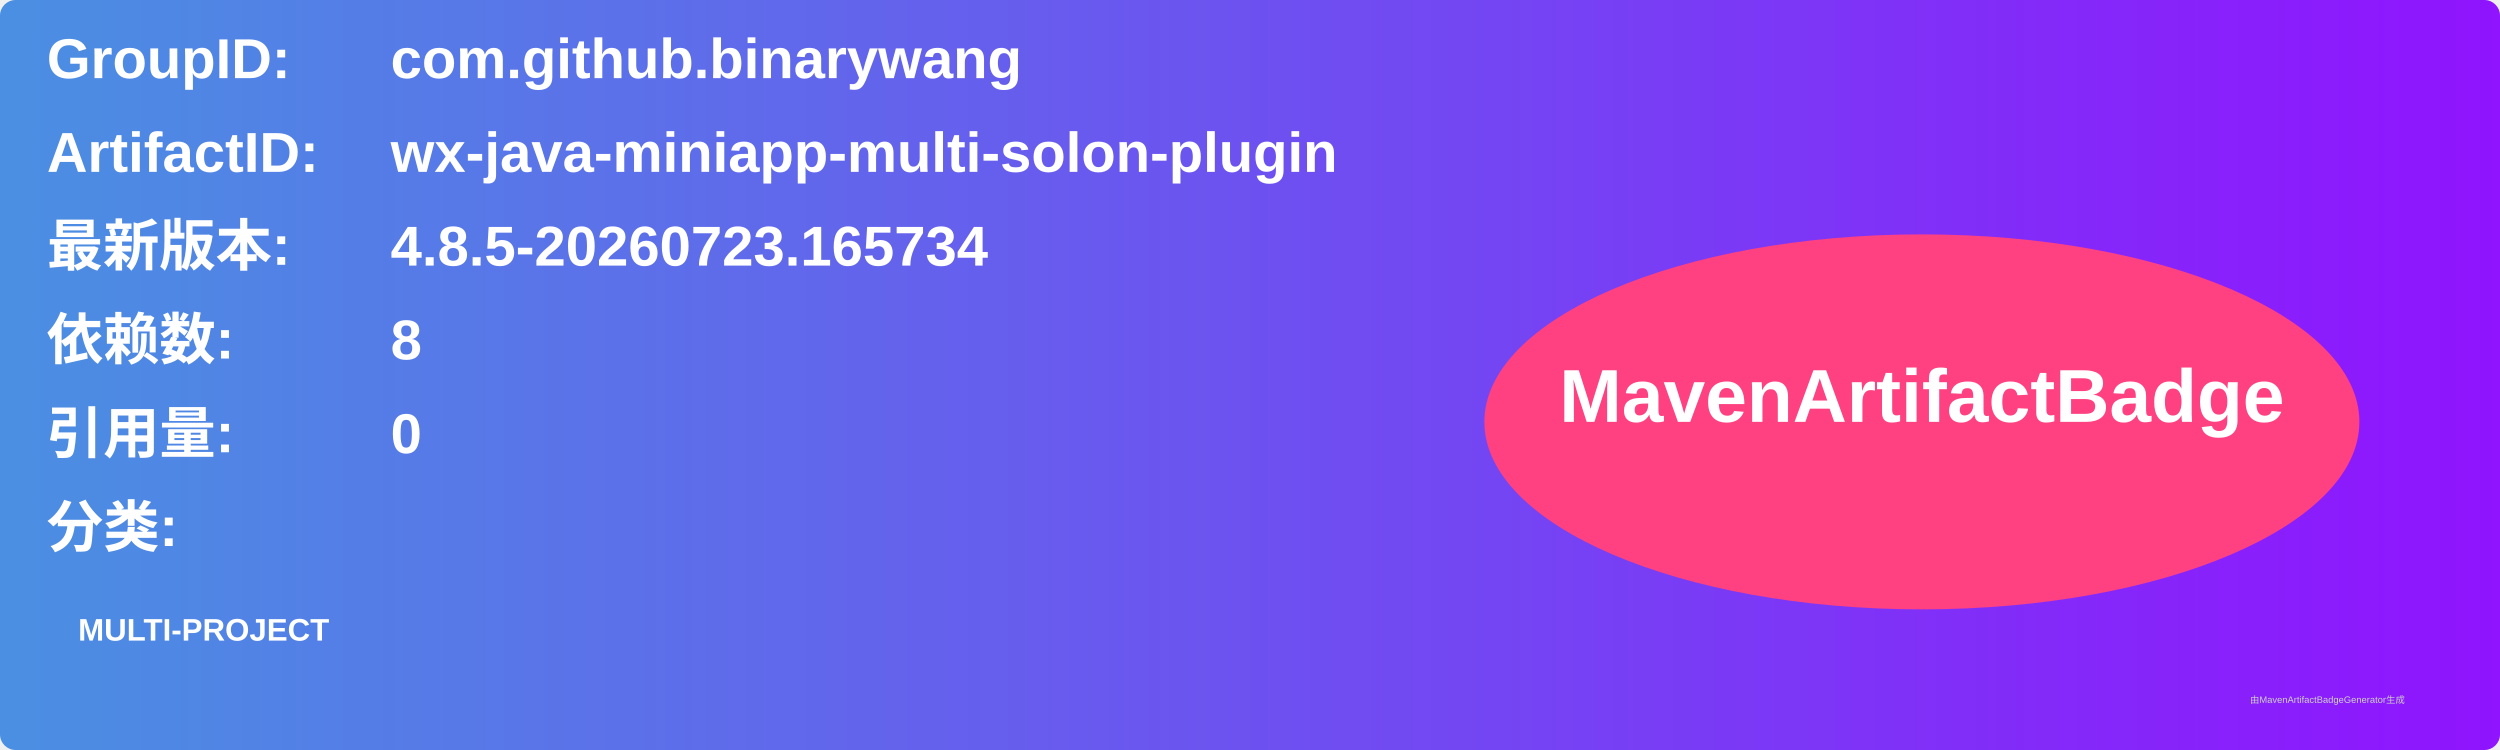
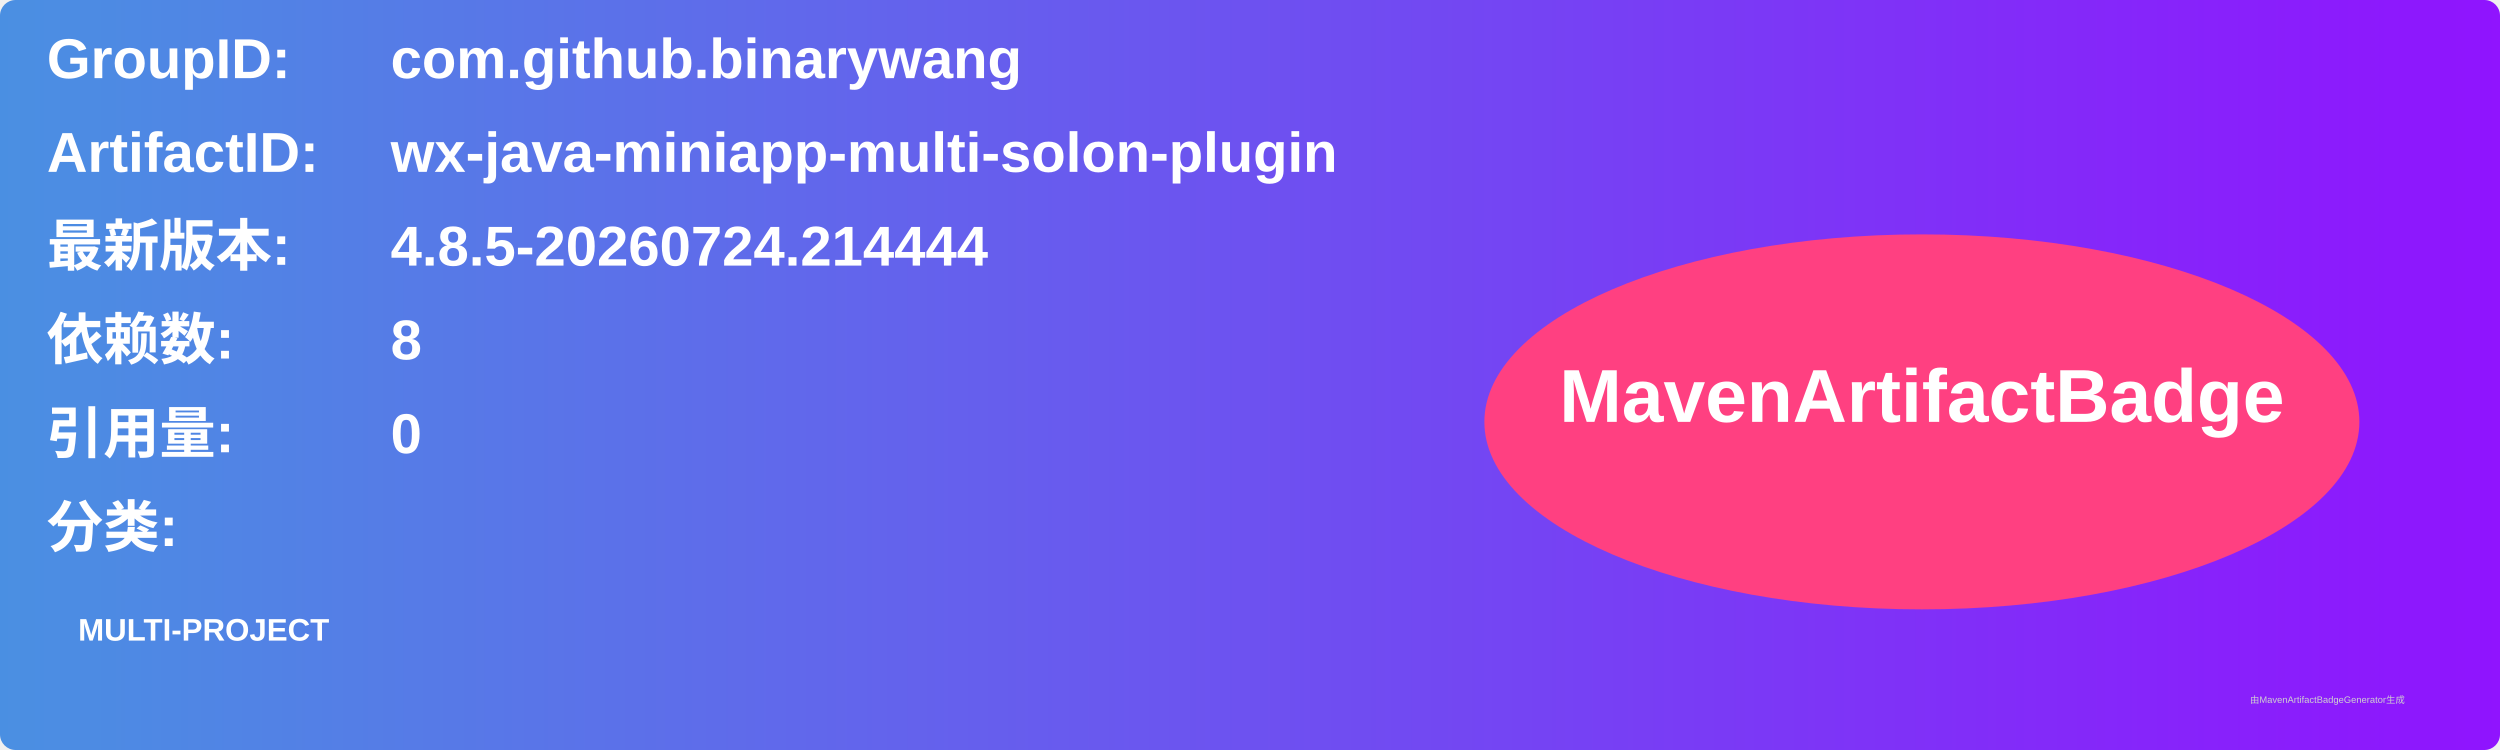
<svg xmlns="http://www.w3.org/2000/svg" width="800" height="240" viewBox="0 0 800 240">
  <linearGradient id="grad" x1="0%" y1="0%" x2="100%" y2="0%">
    <stop offset="0%" stop-color="#4a90e2" />
    <stop offset="100%" stop-color="#9013fe" />
  </linearGradient>
  <rect width="100%" height="100%" rx="5" ry="5" fill="url(#grad)" />
  <g transform="translate(15, 15)">
    <text x="0" y="10" font-family="Arial" font-size="18" fill="white" font-weight="bold" width="260">GroupID:</text>
    <text x="110" y="10" font-family="Arial" font-size="18" fill="white" font-weight="bold" width="460">com.github.binarywang</text>
    <text x="0" y="40" font-family="Arial" font-size="18" fill="white" font-weight="bold" width="260">ArtifactID:</text>
    <text x="110" y="40" font-family="Arial" font-size="18" fill="white" font-weight="bold" width="460">wx-java-miniapp-multi-solon-plugin</text>
    <text x="0" y="70" font-family="Arial" font-size="18" fill="white" font-weight="bold">最新版本:</text>
    <text x="110" y="70" font-family="Arial" font-size="18" fill="white" font-weight="bold">
-       <tspan font-weight="bold">4.8.5-20260723.165734</tspan>
+       <tspan font-weight="bold">4.8.5-20260724.214444</tspan>
    </text>
    <text x="0" y="100" font-family="Arial" font-size="18" fill="white" font-weight="bold">依赖数: </text>
    <text x="110" y="100" font-family="Arial" font-size="18" fill="white">
      <tspan font-weight="bold">8</tspan>
    </text>
    <text x="0" y="130" font-family="Arial" font-size="18" fill="white" font-weight="bold">引用量: </text>
    <text x="110" y="130" font-family="Arial" font-size="18" fill="white">
      <tspan font-weight="bold">0</tspan>
    </text>
    <text x="0" y="160" font-family="Arial" font-size="18" fill="white" font-weight="bold">分类:</text>
    <text x="10" y="190" font-family="Arial" font-size="10" fill="white">
      <tspan font-weight="bold">MULTI-PROJECT</tspan>
    </text>
    <ellipse cx="600" cy="120" rx="140" ry="60" fill="#ff4081" />
    <text x="600" y="120" text-anchor="middle" font-family="Arial" font-size="24" fill="white" font-weight="bold">MavenArtifactBadge</text>
  </g>
  <text x="720" y="225" font-family="Arial" font-size="3" fill="#d0d0d0">由MavenArtifactBadgeGenerator生成</text>
</svg>
